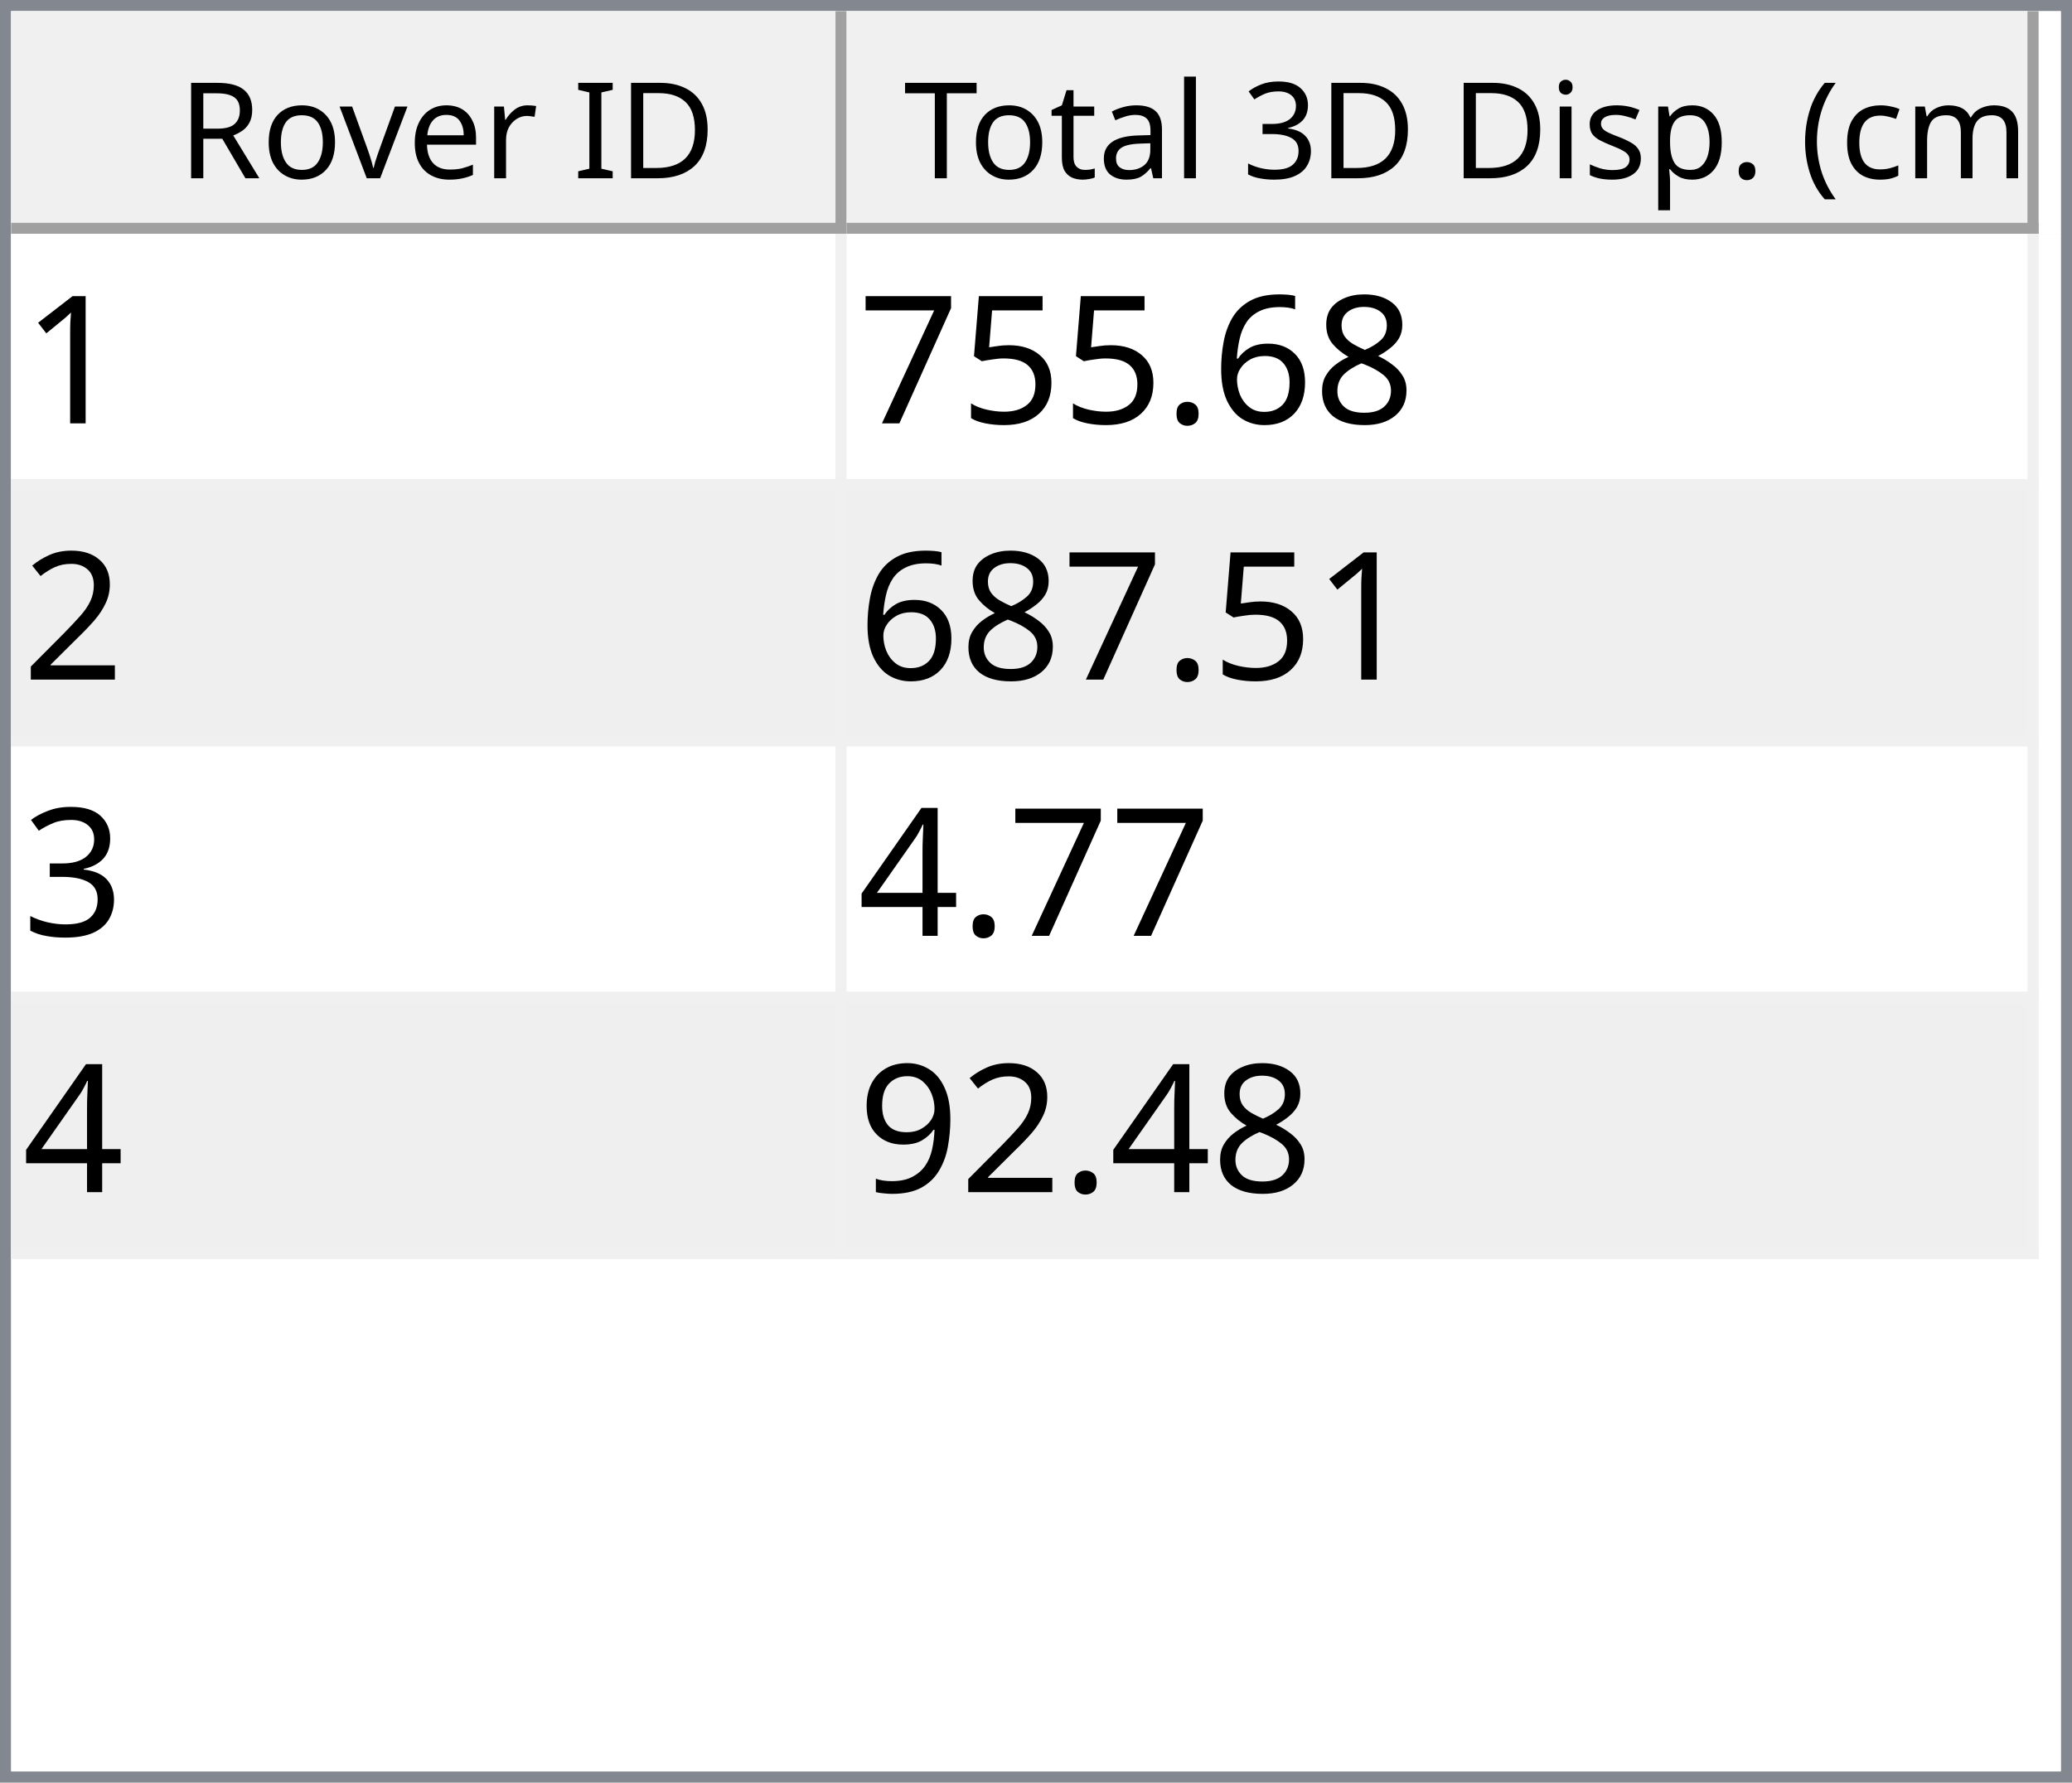
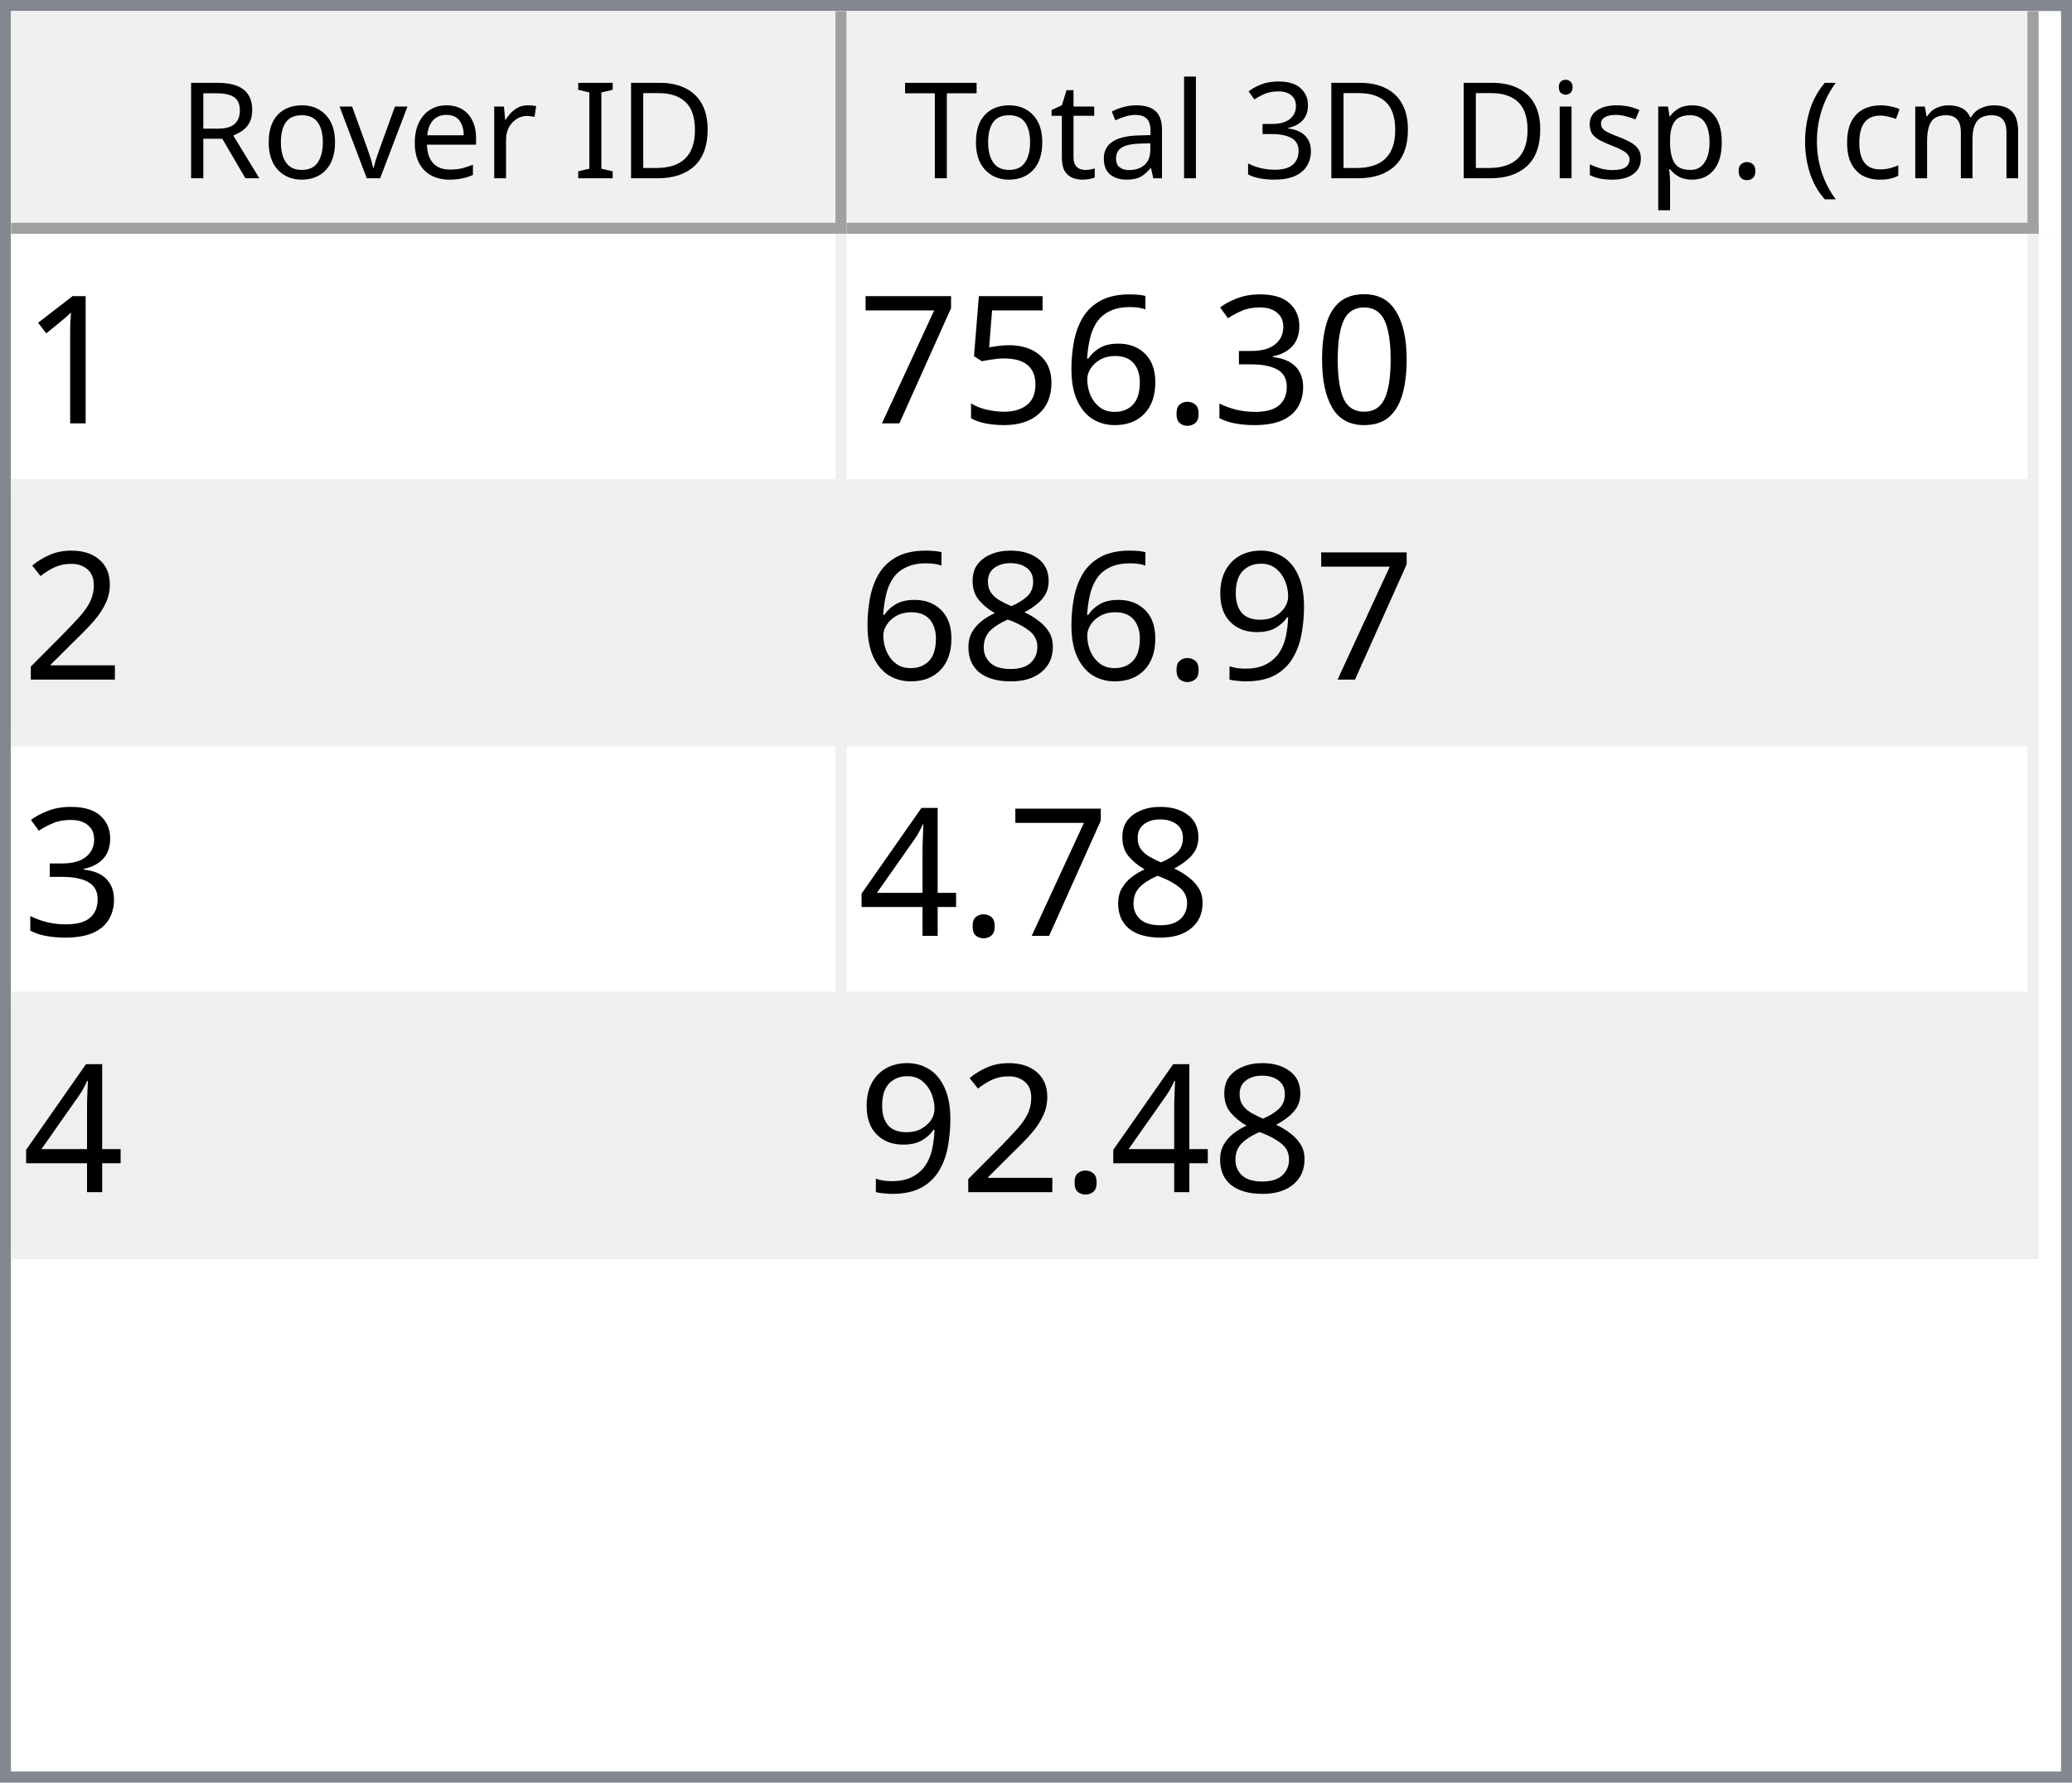
<svg xmlns="http://www.w3.org/2000/svg" style="fill-opacity:1; color-rendering:auto; color-interpolation:auto; text-rendering:auto; stroke:black; stroke-linecap:square; stroke-miterlimit:10; shape-rendering:auto; stroke-opacity:1; fill:black; stroke-dasharray:none; font-weight:normal; stroke-width:1; font-family:'Dialog'; font-style:normal; stroke-linejoin:miter; font-size:12px; stroke-dashoffset:0; image-rendering:auto;" width="186" height="160">
  <defs id="genericDefs" />
  <g>
    <defs id="defs1">
      <clipPath clipPathUnits="userSpaceOnUse" id="clipPath1">
        <path d="M0 0 L186 0 L186 160 L0 160 L0 0 Z" />
      </clipPath>
      <clipPath clipPathUnits="userSpaceOnUse" id="clipPath2">
        <path d="M0 0 L0 160 L186 160 L186 0 Z" />
      </clipPath>
      <clipPath clipPathUnits="userSpaceOnUse" id="clipPath3">
        <path d="M0 0 L0 20 L184 20 L184 0 Z" />
      </clipPath>
      <clipPath clipPathUnits="userSpaceOnUse" id="clipPath4">
        <path d="M0 0 L0 20 L75 20 L75 0 Z" />
      </clipPath>
      <clipPath clipPathUnits="userSpaceOnUse" id="clipPath5">
        <path d="M1 1 L1 19 L74 19 L74 1 Z" />
      </clipPath>
      <clipPath clipPathUnits="userSpaceOnUse" id="clipPath6">
        <path d="M0 0 L0 18 L73 18 L73 0 Z" />
      </clipPath>
      <clipPath clipPathUnits="userSpaceOnUse" id="clipPath7">
        <path d="M-0.5 -0.5 L-0.5 19.5 L74.5 19.5 L74.5 -0.5 Z" />
      </clipPath>
      <clipPath clipPathUnits="userSpaceOnUse" id="clipPath8">
        <path d="M0 0 L0 20 L107 20 L107 0 Z" />
      </clipPath>
      <clipPath clipPathUnits="userSpaceOnUse" id="clipPath9">
        <path d="M1 1 L1 19 L106 19 L106 1 Z" />
      </clipPath>
      <clipPath clipPathUnits="userSpaceOnUse" id="clipPath10">
        <path d="M0 0 L0 18 L105 18 L105 0 Z" />
      </clipPath>
      <clipPath clipPathUnits="userSpaceOnUse" id="clipPath11">
        <path d="M-0.5 -0.5 L-0.5 19.5 L106.5 19.5 L106.5 -0.5 Z" />
      </clipPath>
      <clipPath clipPathUnits="userSpaceOnUse" id="clipPath12">
        <path d="M0 0 L0 138 L184 138 L184 0 Z" />
      </clipPath>
      <clipPath clipPathUnits="userSpaceOnUse" id="clipPath13">
        <path d="M0 0 L0 92 L182 92 L182 0 Z" />
      </clipPath>
      <clipPath clipPathUnits="userSpaceOnUse" id="clipPath14">
        <path d="M-0.5 -0.5 L-0.5 91.5 L181.5 91.5 L181.5 -0.5 Z" />
      </clipPath>
      <clipPath clipPathUnits="userSpaceOnUse" id="clipPath15">
        <path d="M0 0 L0 22 L74 22 L74 0 Z" />
      </clipPath>
      <clipPath clipPathUnits="userSpaceOnUse" id="clipPath16">
        <path d="M0 0 L0 22 L106 22 L106 0 Z" />
      </clipPath>
      <font horiz-adv-x="64.551" id="font1">
        <font-face ascent="107.91" descent="25.098" units-per-em="100" style="font-style:normal; font-family:Segoe UI; font-weight:normal;" />
        <missing-glyph horiz-adv-x="64.551" d="M8.109 0 L8.109 68.266 L56.453 68.266 L56.453 0 L8.109 0 ZM15.328 7.234 L49.219 7.234 L49.219 61.031 L15.328 61.031 L15.328 7.234 Z" />
        <glyph unicode="D" horiz-adv-x="70.117" d="M9.188 0 L9.188 70.016 L28.516 70.016 Q65.531 70.016 65.531 35.891 Q65.531 19.672 55.25 9.836 Q44.969 0 27.734 0 L9.188 0 ZM17.391 62.594 L17.391 7.422 L27.828 7.422 Q41.609 7.422 49.273 14.797 Q56.938 22.172 56.938 35.688 Q56.938 62.594 28.328 62.594 L17.391 62.594 Z" />
        <glyph unicode="I" horiz-adv-x="26.611" d="M17.391 0 L9.188 0 L9.188 70.016 L17.391 70.016 L17.391 0 Z" />
        <glyph unicode=" " horiz-adv-x="27.393" d="" />
        <glyph unicode="r" horiz-adv-x="34.766" d="M34.188 41.891 Q32.078 43.5 28.125 43.5 Q23 43.5 19.555 38.672 Q16.109 33.844 16.109 25.484 L16.109 0 L8.109 0 L8.109 50 L16.109 50 L16.109 39.703 L16.312 39.703 Q18.016 44.969 21.531 47.922 Q25.047 50.875 29.391 50.875 Q32.516 50.875 34.188 50.203 L34.188 41.891 Z" />
        <glyph unicode="e" horiz-adv-x="52.295" d="M48.297 23 L12.984 23 Q13.188 14.656 17.484 10.109 Q21.781 5.562 29.297 5.562 Q37.75 5.562 44.828 11.141 L44.828 3.609 Q38.234 -1.172 27.391 -1.172 Q16.797 -1.172 10.742 5.641 Q4.688 12.453 4.688 24.812 Q4.688 36.469 11.305 43.82 Q17.922 51.172 27.734 51.172 Q37.547 51.172 42.922 44.828 Q48.297 38.484 48.297 27.203 L48.297 23 ZM40.094 29.781 Q40.047 36.719 36.75 40.578 Q33.453 44.438 27.594 44.438 Q21.922 44.438 17.969 40.383 Q14.016 36.328 13.094 29.781 L40.094 29.781 Z" />
        <glyph unicode="v" horiz-adv-x="47.9" d="M47.406 50 L27.484 0 L19.625 0 L0.688 50 L9.469 50 L22.172 13.672 Q23.578 9.672 23.922 6.688 L24.125 6.688 Q24.609 10.453 25.688 13.484 L38.969 50 L47.406 50 Z" />
        <glyph unicode="o" horiz-adv-x="58.594" d="M29 -1.172 Q17.922 -1.172 11.305 5.836 Q4.688 12.844 4.688 24.422 Q4.688 37.016 11.57 44.094 Q18.453 51.172 30.172 51.172 Q41.359 51.172 47.633 44.289 Q53.906 37.406 53.906 25.203 Q53.906 13.234 47.141 6.031 Q40.375 -1.172 29 -1.172 ZM29.594 44.438 Q21.875 44.438 17.383 39.188 Q12.891 33.938 12.891 24.703 Q12.891 15.828 17.43 10.695 Q21.969 5.562 29.594 5.562 Q37.359 5.562 41.531 10.594 Q45.703 15.625 45.703 24.906 Q45.703 34.281 41.531 39.359 Q37.359 44.438 29.594 44.438 Z" />
        <glyph unicode="R" horiz-adv-x="59.814" d="M59.375 0 L49.609 0 L37.891 19.625 Q36.281 22.359 34.766 24.289 Q33.25 26.219 31.664 27.438 Q30.078 28.656 28.25 29.219 Q26.422 29.781 24.125 29.781 L17.391 29.781 L17.391 0 L9.188 0 L9.188 70.016 L30.078 70.016 Q34.672 70.016 38.555 68.867 Q42.438 67.719 45.289 65.375 Q48.141 63.031 49.758 59.547 Q51.375 56.062 51.375 51.375 Q51.375 47.703 50.273 44.656 Q49.172 41.609 47.148 39.211 Q45.125 36.812 42.266 35.133 Q39.406 33.453 35.844 32.516 L35.844 32.328 Q37.594 31.547 38.891 30.547 Q40.188 29.547 41.359 28.18 Q42.531 26.812 43.68 25.078 Q44.828 23.344 46.234 21.047 L59.375 0 ZM17.391 62.594 L17.391 37.203 L28.516 37.203 Q31.594 37.203 34.203 38.133 Q36.812 39.062 38.719 40.797 Q40.625 42.531 41.703 45.047 Q42.781 47.562 42.781 50.688 Q42.781 56.297 39.141 59.445 Q35.5 62.594 28.609 62.594 L17.391 62.594 Z" />
        <glyph unicode=")" horiz-adv-x="30.176" d="M8.297 -15.922 L1.172 -15.922 Q16.406 2.344 16.406 26.812 Q16.406 51.469 1.078 70.016 L8.297 70.016 Q23.531 52.156 23.531 26.703 Q23.531 1.375 8.297 -15.922 Z" />
        <glyph unicode="m" horiz-adv-x="86.133" d="M79.109 0 L71.094 0 L71.094 28.719 Q71.094 37.016 68.531 40.727 Q65.969 44.438 59.906 44.438 Q54.781 44.438 51.195 39.75 Q47.609 35.062 47.609 28.516 L47.609 0 L39.594 0 L39.594 29.688 Q39.594 44.438 28.219 44.438 Q22.953 44.438 19.531 40.016 Q16.109 35.594 16.109 28.516 L16.109 0 L8.109 0 L8.109 50 L16.109 50 L16.109 42.094 L16.312 42.094 Q21.625 51.172 31.844 51.172 Q36.969 51.172 40.773 48.312 Q44.578 45.453 46 40.828 Q51.562 51.172 62.594 51.172 Q79.109 51.172 79.109 30.812 L79.109 0 Z" />
        <glyph unicode="c" horiz-adv-x="46.191" d="M42.188 2.297 Q36.422 -1.172 28.516 -1.172 Q17.828 -1.172 11.258 5.789 Q4.688 12.75 4.688 23.828 Q4.688 36.188 11.766 43.68 Q18.844 51.172 30.672 51.172 Q37.25 51.172 42.281 48.734 L42.281 40.531 Q36.719 44.438 30.375 44.438 Q22.703 44.438 17.797 38.945 Q12.891 33.453 12.891 24.516 Q12.891 15.719 17.508 10.641 Q22.125 5.562 29.891 5.562 Q36.422 5.562 42.188 9.906 L42.188 2.297 Z" />
        <glyph unicode="(" horiz-adv-x="30.176" d="M29.109 -15.922 L21.969 -15.922 Q6.844 1.375 6.844 26.703 Q6.844 52.156 21.969 70.016 L29.203 70.016 Q13.875 51.469 13.875 26.812 Q13.875 2.344 29.109 -15.922 Z" />
        <glyph unicode="." horiz-adv-x="21.68" d="M10.891 -1.078 Q8.641 -1.078 7.055 0.539 Q5.469 2.156 5.469 4.391 Q5.469 6.641 7.055 8.273 Q8.641 9.906 10.891 9.906 Q13.188 9.906 14.797 8.273 Q16.406 6.641 16.406 4.391 Q16.406 2.156 14.797 0.539 Q13.188 -1.078 10.891 -1.078 Z" />
        <glyph unicode="p" horiz-adv-x="58.789" d="M16.312 7.234 L16.109 7.234 L16.109 -23 L8.109 -23 L8.109 50 L16.109 50 L16.109 41.219 L16.312 41.219 Q22.219 51.172 33.594 51.172 Q43.266 51.172 48.688 44.461 Q54.109 37.75 54.109 26.469 Q54.109 13.922 48 6.375 Q41.891 -1.172 31.297 -1.172 Q21.578 -1.172 16.312 7.234 ZM16.109 27.391 L16.109 20.406 Q16.109 14.203 20.141 9.883 Q24.172 5.562 30.375 5.562 Q37.641 5.562 41.773 11.133 Q45.906 16.703 45.906 26.609 Q45.906 34.969 42.047 39.703 Q38.188 44.438 31.594 44.438 Q24.609 44.438 20.359 39.578 Q16.109 34.719 16.109 27.391 Z" />
        <glyph unicode="s" horiz-adv-x="42.432" d="M5.078 1.812 L5.078 10.406 Q11.625 5.562 19.484 5.562 Q30.031 5.562 30.031 12.594 Q30.031 14.594 29.125 15.992 Q28.219 17.391 26.68 18.461 Q25.141 19.531 23.07 20.383 Q21 21.234 18.609 22.172 Q15.281 23.484 12.766 24.828 Q10.25 26.172 8.57 27.859 Q6.891 29.547 6.031 31.695 Q5.172 33.844 5.172 36.719 Q5.172 40.234 6.789 42.945 Q8.406 45.656 11.086 47.484 Q13.766 49.312 17.211 50.242 Q20.656 51.172 24.312 51.172 Q30.812 51.172 35.938 48.922 L35.938 40.828 Q30.422 44.438 23.25 44.438 Q21 44.438 19.195 43.922 Q17.391 43.406 16.094 42.477 Q14.797 41.547 14.086 40.258 Q13.375 38.969 13.375 37.406 Q13.375 35.453 14.086 34.133 Q14.797 32.812 16.164 31.789 Q17.531 30.766 19.484 29.938 Q21.438 29.109 23.922 28.125 Q27.25 26.859 29.883 25.516 Q32.516 24.172 34.375 22.484 Q36.234 20.797 37.234 18.602 Q38.234 16.406 38.234 13.375 Q38.234 9.672 36.602 6.938 Q34.969 4.203 32.234 2.398 Q29.5 0.594 25.93 -0.289 Q22.359 -1.172 18.453 -1.172 Q10.75 -1.172 5.078 1.812 Z" />
        <glyph unicode="i" horiz-adv-x="24.219" d="M12.203 62.703 Q10.062 62.703 8.547 64.164 Q7.031 65.625 7.031 67.875 Q7.031 70.125 8.547 71.609 Q10.062 73.094 12.203 73.094 Q14.406 73.094 15.945 71.609 Q17.484 70.125 17.484 67.875 Q17.484 65.719 15.945 64.211 Q14.406 62.703 12.203 62.703 ZM16.109 0 L8.109 0 L8.109 50 L16.109 50 L16.109 0 Z" />
        <glyph unicode="3" horiz-adv-x="53.906" d="M46.531 19.828 Q46.531 15.094 44.75 11.211 Q42.969 7.328 39.719 4.57 Q36.469 1.812 31.93 0.297 Q27.391 -1.219 21.922 -1.219 Q11.922 -1.219 6 2.594 L6 11.188 Q13.094 5.609 22.219 5.609 Q25.875 5.609 28.828 6.539 Q31.781 7.469 33.906 9.227 Q36.031 10.984 37.18 13.477 Q38.328 15.969 38.328 19.094 Q38.328 32.812 18.797 32.812 L12.984 32.812 L12.984 39.594 L18.5 39.594 Q35.797 39.594 35.797 52.484 Q35.797 64.406 22.609 64.406 Q15.188 64.406 8.688 59.422 L8.688 67.188 Q15.375 71.188 24.609 71.188 Q29 71.188 32.57 69.969 Q36.141 68.75 38.68 66.555 Q41.219 64.359 42.609 61.281 Q44 58.203 44 54.5 Q44 40.672 30.031 36.719 L30.031 36.531 Q33.594 36.141 36.625 34.797 Q39.656 33.453 41.852 31.305 Q44.047 29.156 45.289 26.25 Q46.531 23.344 46.531 19.828 Z" />
        <glyph unicode="l" horiz-adv-x="24.219" d="M16.109 0 L8.109 0 L8.109 74.031 L16.109 74.031 L16.109 0 Z" />
        <glyph unicode="a" horiz-adv-x="50.879" d="M43.891 0 L35.891 0 L35.891 7.812 L35.688 7.812 Q30.469 -1.172 20.312 -1.172 Q12.844 -1.172 8.617 2.781 Q4.391 6.734 4.391 13.281 Q4.391 27.297 20.906 29.594 L35.891 31.688 Q35.891 44.438 25.594 44.438 Q16.547 44.438 9.281 38.281 L9.281 46.484 Q16.656 51.172 26.266 51.172 Q43.891 51.172 43.891 32.516 L43.891 0 ZM35.891 25.297 L23.828 23.641 Q18.266 22.859 15.43 20.875 Q12.594 18.891 12.594 13.875 Q12.594 10.203 15.211 7.883 Q17.828 5.562 22.172 5.562 Q28.125 5.562 32.008 9.742 Q35.891 13.922 35.891 20.312 L35.891 25.297 Z" />
        <glyph unicode="t" horiz-adv-x="33.887" d="M31.297 0.484 Q28.469 -1.078 23.828 -1.078 Q10.688 -1.078 10.688 13.578 L10.688 43.172 L2.094 43.172 L2.094 50 L10.688 50 L10.688 62.203 L18.703 64.797 L18.703 50 L31.297 50 L31.297 43.172 L18.703 43.172 L18.703 14.984 Q18.703 9.969 20.414 7.82 Q22.125 5.672 26.078 5.672 Q29.109 5.672 31.297 7.328 L31.297 0.484 Z" />
        <glyph unicode="T" horiz-adv-x="52.393" d="M50.594 62.594 L30.375 62.594 L30.375 0 L22.172 0 L22.172 62.594 L2 62.594 L2 70.016 L50.594 70.016 L50.594 62.594 Z" />
      </font>
      <font horiz-adv-x="75.0" id="font2">
        <font-face ascent="100.537" descent="21.973" units-per-em="100" style="font-style:normal; font-family:sans-serif; font-weight:normal;" />
        <missing-glyph horiz-adv-x="75.0" d="M12.5 0 L12.5 62.5 L62.5 62.5 L62.5 0 L12.5 0 ZM14.062 1.562 L60.938 1.562 L60.938 60.938 L14.062 60.938 L14.062 1.562 Z" />
        <glyph unicode="1" horiz-adv-x="55.615" d="M37.25 0 L28.469 0 L28.469 56 Q25.297 52.984 20.141 49.953 Q14.984 46.922 10.891 45.406 L10.891 53.906 Q18.266 57.375 23.781 62.305 Q29.297 67.234 31.594 71.875 L37.25 71.875 L37.25 0 Z" />
-         <glyph unicode="8" horiz-adv-x="55.615" d="M17.672 38.812 Q12.203 40.828 9.57 44.539 Q6.938 48.25 6.938 53.422 Q6.938 61.234 12.555 66.555 Q18.172 71.875 27.484 71.875 Q36.859 71.875 42.578 66.43 Q48.297 60.984 48.297 53.172 Q48.297 48.188 45.68 44.508 Q43.062 40.828 37.75 38.812 Q44.344 36.672 47.781 31.883 Q51.219 27.094 51.219 20.453 Q51.219 11.281 44.727 5.031 Q38.234 -1.219 27.641 -1.219 Q17.047 -1.219 10.547 5.055 Q4.047 11.328 4.047 20.703 Q4.047 27.688 7.594 32.398 Q11.141 37.109 17.672 38.812 ZM15.922 53.719 Q15.922 48.641 19.195 45.414 Q22.469 42.188 27.688 42.188 Q32.766 42.188 36.016 45.383 Q39.266 48.578 39.266 53.219 Q39.266 58.062 35.914 61.359 Q32.562 64.656 27.594 64.656 Q22.562 64.656 19.242 61.43 Q15.922 58.203 15.922 53.719 ZM13.094 20.656 Q13.094 16.891 14.875 13.375 Q16.656 9.859 20.172 7.93 Q23.688 6 27.734 6 Q34.031 6 38.133 10.055 Q42.234 14.109 42.234 20.359 Q42.234 26.703 38.016 30.859 Q33.797 35.016 27.438 35.016 Q21.234 35.016 17.164 30.914 Q13.094 26.812 13.094 20.656 Z" />
+         <glyph unicode="0" horiz-adv-x="55.615" d="M4.156 35.297 Q4.156 48 6.766 55.742 Q9.375 63.484 14.523 67.68 Q19.672 71.875 27.484 71.875 Q33.25 71.875 37.594 69.555 Q41.938 67.234 44.773 62.867 Q47.609 58.5 49.219 52.227 Q50.828 45.953 50.828 35.297 Q50.828 22.703 48.242 14.969 Q45.656 7.234 40.508 3.008 Q35.359 -1.219 27.484 -1.219 Q17.141 -1.219 11.234 6.203 Q4.156 15.141 4.156 35.297 ZM13.188 35.297 Q13.188 17.672 17.312 11.836 Q21.438 6 27.484 6 Q33.547 6 37.672 11.859 Q41.797 17.719 41.797 35.297 Q41.797 52.984 37.672 58.789 Q33.547 64.594 27.391 64.594 Q21.344 64.594 17.719 59.469 Q13.188 52.938 13.188 35.297 Z" />
+         <glyph unicode="3" horiz-adv-x="55.615" d="M4.203 18.891 L12.984 20.062 Q14.5 12.594 18.141 9.297 Q21.781 6 27 6 Q33.203 6 37.477 10.297 Q41.75 14.594 41.75 20.953 Q41.75 27 37.797 30.93 Q33.844 34.859 27.734 34.859 Q25.25 34.859 21.531 33.891 L22.516 41.609 Q23.391 41.5 23.922 41.5 Q29.547 41.5 34.039 44.43 Q38.531 47.359 38.531 53.469 Q38.531 58.297 35.258 61.477 Q31.984 64.656 26.812 64.656 Q21.688 64.656 18.266 61.43 Q14.844 58.203 13.875 51.766 L5.078 53.328 Q6.688 62.156 12.398 67.016 Q18.109 71.875 26.609 71.875 Q32.469 71.875 37.398 69.359 Q42.328 66.844 44.945 62.5 Q47.562 58.156 47.562 53.266 Q47.562 48.641 45.07 44.828 Q42.578 41.016 37.703 38.766 Q44.047 37.312 47.562 32.695 Q51.078 28.078 51.078 21.141 Q51.078 11.766 44.242 5.25 Q37.406 -1.266 26.953 -1.266 Q17.531 -1.266 11.305 4.352 Q5.078 9.969 4.203 18.891 Z" />
+         <glyph unicode="." horiz-adv-x="27.783" d="M9.078 0 L9.078 10.016 L19.094 10.016 L19.094 0 L9.078 0 Z" />
        <glyph unicode="6" horiz-adv-x="55.615" d="M49.75 54.047 L41.016 53.375 Q39.844 58.547 37.703 60.891 Q34.125 64.656 28.906 64.656 Q24.703 64.656 21.531 62.312 Q17.391 59.281 14.992 53.469 Q12.594 47.656 12.5 36.922 Q15.672 41.75 20.266 44.094 Q24.859 46.438 29.891 46.438 Q38.672 46.438 44.852 39.969 Q51.031 33.5 51.031 23.25 Q51.031 16.5 48.125 10.719 Q45.219 4.938 40.141 1.859 Q35.062 -1.219 28.609 -1.219 Q17.625 -1.219 10.695 6.859 Q3.766 14.938 3.766 33.5 Q3.766 54.25 11.422 63.672 Q18.109 71.875 29.438 71.875 Q37.891 71.875 43.289 67.141 Q48.688 62.406 49.75 54.047 ZM13.875 23.188 Q13.875 18.656 15.797 14.508 Q17.719 10.359 21.188 8.18 Q24.656 6 28.469 6 Q34.031 6 38.039 10.492 Q42.047 14.984 42.047 22.703 Q42.047 30.125 38.086 34.398 Q34.125 38.672 28.125 38.672 Q22.172 38.672 18.023 34.398 Q13.875 30.125 13.875 23.188 Z" />
-         <glyph unicode="." horiz-adv-x="27.783" d="M9.078 0 L9.078 10.016 L19.094 10.016 L19.094 0 L9.078 0 Z" />
        <glyph unicode="5" horiz-adv-x="55.615" d="M4.156 18.75 L13.375 19.531 Q14.406 12.797 18.141 9.398 Q21.875 6 27.156 6 Q33.5 6 37.891 10.789 Q42.281 15.578 42.281 23.484 Q42.281 31 38.062 35.352 Q33.844 39.703 27 39.703 Q22.75 39.703 19.336 37.773 Q15.922 35.844 13.969 32.766 L5.719 33.844 L12.641 70.609 L48.25 70.609 L48.25 62.203 L19.672 62.203 L15.828 42.969 Q22.266 47.469 29.344 47.469 Q38.719 47.469 45.164 40.969 Q51.609 34.469 51.609 24.266 Q51.609 14.547 45.953 7.469 Q39.062 -1.219 27.156 -1.219 Q17.391 -1.219 11.211 4.25 Q5.031 9.719 4.156 18.75 Z" />
        <glyph unicode="7" horiz-adv-x="55.615" d="M4.734 62.203 L4.734 70.656 L51.078 70.656 L51.078 63.812 Q44.234 56.547 37.523 44.484 Q30.812 32.422 27.156 19.672 Q24.516 10.688 23.781 0 L14.75 0 Q14.891 8.453 18.062 20.414 Q21.234 32.375 27.172 43.484 Q33.109 54.594 39.797 62.203 L4.734 62.203 Z" />
        <glyph unicode="2" horiz-adv-x="55.615" d="M50.344 8.453 L50.344 0 L3.031 0 Q2.938 3.172 4.047 6.109 Q5.859 10.938 9.836 15.625 Q13.812 20.312 21.344 26.469 Q33.016 36.031 37.117 41.625 Q41.219 47.219 41.219 52.203 Q41.219 57.422 37.477 61.008 Q33.734 64.594 27.734 64.594 Q21.391 64.594 17.578 60.789 Q13.766 56.984 13.719 50.25 L4.688 51.172 Q5.609 61.281 11.664 66.578 Q17.719 71.875 27.938 71.875 Q38.234 71.875 44.242 66.164 Q50.25 60.453 50.25 52 Q50.25 47.703 48.492 43.555 Q46.734 39.406 42.656 34.812 Q38.578 30.219 29.109 22.219 Q21.188 15.578 18.945 13.211 Q16.703 10.844 15.234 8.453 L50.344 8.453 Z" />
-         <glyph unicode="3" horiz-adv-x="55.615" d="M4.203 18.891 L12.984 20.062 Q14.5 12.594 18.141 9.297 Q21.781 6 27 6 Q33.203 6 37.477 10.297 Q41.75 14.594 41.75 20.953 Q41.75 27 37.797 30.93 Q33.844 34.859 27.734 34.859 Q25.25 34.859 21.531 33.891 L22.516 41.609 Q23.391 41.5 23.922 41.5 Q29.547 41.5 34.039 44.43 Q38.531 47.359 38.531 53.469 Q38.531 58.297 35.258 61.477 Q31.984 64.656 26.812 64.656 Q21.688 64.656 18.266 61.43 Q14.844 58.203 13.875 51.766 L5.078 53.328 Q6.688 62.156 12.398 67.016 Q18.109 71.875 26.609 71.875 Q32.469 71.875 37.398 69.359 Q42.328 66.844 44.945 62.5 Q47.562 58.156 47.562 53.266 Q47.562 48.641 45.07 44.828 Q42.578 41.016 37.703 38.766 Q44.047 37.312 47.562 32.695 Q51.078 28.078 51.078 21.141 Q51.078 11.766 44.242 5.25 Q37.406 -1.266 26.953 -1.266 Q17.531 -1.266 11.305 4.352 Q5.078 9.969 4.203 18.891 Z" />
+         <glyph unicode="9" horiz-adv-x="55.615" d="M5.469 16.547 L13.922 17.328 Q14.984 11.375 18.016 8.688 Q21.047 6 25.781 6 Q29.828 6 32.883 7.859 Q35.938 9.719 37.891 12.82 Q39.844 15.922 41.164 21.195 Q42.484 26.469 42.484 31.938 Q42.484 32.516 42.438 33.688 Q39.797 29.5 35.234 26.883 Q30.672 24.266 25.344 24.266 Q16.453 24.266 10.305 30.711 Q4.156 37.156 4.156 47.703 Q4.156 58.594 10.578 65.234 Q17 71.875 26.656 71.875 Q33.641 71.875 39.43 68.117 Q45.219 64.359 48.219 57.398 Q51.219 50.438 51.219 37.25 Q51.219 23.531 48.242 15.406 Q45.266 7.281 39.383 3.031 Q33.5 -1.219 25.594 -1.219 Q17.188 -1.219 11.867 3.445 Q6.547 8.109 5.469 16.547 ZM41.453 48.141 Q41.453 55.719 37.43 60.156 Q33.406 64.594 27.734 64.594 Q21.875 64.594 17.531 59.812 Q13.188 55.031 13.188 47.406 Q13.188 40.578 17.312 36.305 Q21.438 32.031 27.484 32.031 Q33.594 32.031 37.523 36.305 Q41.453 40.578 41.453 48.141 Z" />
+         <glyph unicode="8" horiz-adv-x="55.615" d="M17.672 38.812 Q12.203 40.828 9.57 44.539 Q6.938 48.25 6.938 53.422 Q6.938 61.234 12.555 66.555 Q18.172 71.875 27.484 71.875 Q36.859 71.875 42.578 66.43 Q48.297 60.984 48.297 53.172 Q48.297 48.188 45.68 44.508 Q43.062 40.828 37.75 38.812 Q44.344 36.672 47.781 31.883 Q51.219 27.094 51.219 20.453 Q51.219 11.281 44.727 5.031 Q38.234 -1.219 27.641 -1.219 Q17.047 -1.219 10.547 5.055 Q4.047 11.328 4.047 20.703 Q4.047 27.688 7.594 32.398 Q11.141 37.109 17.672 38.812 ZM15.922 53.719 Q15.922 48.641 19.195 45.414 Q22.469 42.188 27.688 42.188 Q32.766 42.188 36.016 45.383 Q39.266 48.578 39.266 53.219 Q39.266 58.062 35.914 61.359 Q32.562 64.656 27.594 64.656 Q22.562 64.656 19.242 61.43 Q15.922 58.203 15.922 53.719 ZM13.094 20.656 Q13.094 16.891 14.875 13.375 Q16.656 9.859 20.172 7.93 Q23.688 6 27.734 6 Q34.031 6 38.133 10.055 Q42.234 14.109 42.234 20.359 Q42.234 26.703 38.016 30.859 Q33.797 35.016 27.438 35.016 Q21.234 35.016 17.164 30.914 Q13.094 26.812 13.094 20.656 Z" />
        <glyph unicode="4" horiz-adv-x="55.615" d="M32.328 0 L32.328 17.141 L1.266 17.141 L1.266 25.203 L33.938 71.578 L41.109 71.578 L41.109 25.203 L50.781 25.203 L50.781 17.141 L41.109 17.141 L41.109 0 L32.328 0 ZM32.328 25.203 L32.328 57.469 L9.906 25.203 L32.328 25.203 Z" />
-         <glyph unicode="9" horiz-adv-x="55.615" d="M5.469 16.547 L13.922 17.328 Q14.984 11.375 18.016 8.688 Q21.047 6 25.781 6 Q29.828 6 32.883 7.859 Q35.938 9.719 37.891 12.82 Q39.844 15.922 41.164 21.195 Q42.484 26.469 42.484 31.938 Q42.484 32.516 42.438 33.688 Q39.797 29.5 35.234 26.883 Q30.672 24.266 25.344 24.266 Q16.453 24.266 10.305 30.711 Q4.156 37.156 4.156 47.703 Q4.156 58.594 10.578 65.234 Q17 71.875 26.656 71.875 Q33.641 71.875 39.43 68.117 Q45.219 64.359 48.219 57.398 Q51.219 50.438 51.219 37.25 Q51.219 23.531 48.242 15.406 Q45.266 7.281 39.383 3.031 Q33.5 -1.219 25.594 -1.219 Q17.188 -1.219 11.867 3.445 Q6.547 8.109 5.469 16.547 ZM41.453 48.141 Q41.453 55.719 37.43 60.156 Q33.406 64.594 27.734 64.594 Q21.875 64.594 17.531 59.812 Q13.188 55.031 13.188 47.406 Q13.188 40.578 17.312 36.305 Q21.438 32.031 27.484 32.031 Q33.594 32.031 37.523 36.305 Q41.453 40.578 41.453 48.141 Z" />
      </font>
    </defs>
    <g style="fill:white; stroke:white;">
      <rect x="0" y="0" width="186" style="clip-path:url(#clipPath1); stroke:none;" height="160" />
    </g>
    <g style="fill:white; text-rendering:optimizeSpeed; color-rendering:optimizeSpeed; image-rendering:optimizeSpeed; shape-rendering:crispEdges; stroke:white; color-interpolation:sRGB;">
      <rect x="0" width="186" height="160" y="0" style="stroke:none;" />
      <path style="stroke:none;" d="M0 160 L186 160 L186 0 L0 0 Z" />
    </g>
    <g style="fill:rgb(240,240,240); font-family:'Segoe UI'; stroke:rgb(240,240,240);">
      <rect x="0" y="0" width="186" style="clip-path:url(#clipPath2); stroke:none;" height="160" />
    </g>
    <g style="fill:rgb(130,135,144); font-family:'Segoe UI'; stroke:rgb(130,135,144);">
      <path d="M0 0 L186 0 L186 160 L0 160 L0 0 ZM1 1 L185 1 L185 159 L1 159 L1 1 Z" style="fill-rule:evenodd; clip-path:url(#clipPath2); stroke:none;" />
    </g>
    <g style="fill:white; font-family:'Segoe UI'; stroke:white;" transform="translate(1,1)">
      <rect x="0" y="0" width="184" style="clip-path:url(#clipPath3); stroke:none;" height="20" />
    </g>
    <g style="fill:rgb(240,240,240); font-family:'Segoe UI'; stroke:rgb(240,240,240);" transform="translate(1,1)">
      <rect x="0" y="0" width="75" style="clip-path:url(#clipPath4); stroke:none;" height="20" />
    </g>
    <g style="font-family:'Segoe UI';" transform="translate(2,2)">
      <text x="14" xml:space="preserve" y="14" style="clip-path:url(#clipPath6); stroke:none;">Rover ID</text>
    </g>
    <g style="fill:rgb(160,160,160); font-family:'Segoe UI'; stroke:rgb(160,160,160); stroke-linejoin:bevel;" transform="translate(1.5,1.5)">
      <line x1="74" x2="74" y1="0" style="fill:none; clip-path:url(#clipPath7);" y2="19" />
    </g>
    <g style="fill:rgb(160,160,160); font-family:'Segoe UI'; stroke:rgb(160,160,160); stroke-linejoin:bevel;" transform="matrix(1,0,0,1,1,1) translate(0.5,0.5)">
      <line x1="0" x2="74" y1="19" style="fill:none; clip-path:url(#clipPath7);" y2="19" />
    </g>
    <g style="fill:rgb(240,240,240); font-family:'Segoe UI'; stroke:rgb(240,240,240);" transform="translate(76,1)">
      <rect x="0" y="0" width="107" style="clip-path:url(#clipPath8); stroke:none;" height="20" />
    </g>
    <g style="font-family:'Segoe UI';" transform="translate(77,2)">
      <text x="1" xml:space="preserve" y="14" style="clip-path:url(#clipPath10); stroke:none;"> Total 3D Disp. (cm)</text>
    </g>
    <g style="fill:rgb(160,160,160); font-family:'Segoe UI'; stroke:rgb(160,160,160); stroke-linejoin:bevel;" transform="translate(76.5,1.5)">
      <line x1="106" x2="106" y1="0" style="fill:none; clip-path:url(#clipPath11);" y2="19" />
    </g>
    <g style="fill:rgb(160,160,160); font-family:'Segoe UI'; stroke:rgb(160,160,160); stroke-linejoin:bevel;" transform="matrix(1,0,0,1,76,1) translate(0.5,0.5)">
      <line x1="0" x2="106" y1="19" style="fill:none; clip-path:url(#clipPath11);" y2="19" />
    </g>
    <g style="fill:white; font-family:'Segoe UI'; stroke:white;" transform="translate(1,21)">
      <rect x="0" y="0" width="184" style="clip-path:url(#clipPath12); stroke:none;" height="138" />
    </g>
    <g style="fill:rgb(240,240,240); font-size:16px; font-family:sans-serif; stroke:rgb(240,240,240);" transform="translate(1,21)">
      <rect x="0" y="0" width="182" style="clip-path:url(#clipPath13); stroke:none;" height="92" />
      <line transform="translate(0.5,0.5)" x1="0" x2="181" y1="22" style="clip-path:url(#clipPath14); fill:none; stroke-linejoin:bevel;" y2="22" />
    </g>
    <g transform="matrix(1,0,0,1,1,21) translate(0.5,0.5)" style="fill:rgb(240,240,240); font-size:16px; font-family:sans-serif; stroke:rgb(240,240,240); stroke-linejoin:bevel;">
      <line x1="0" x2="181" y1="45" style="fill:none; clip-path:url(#clipPath14);" y2="45" />
    </g>
    <g transform="matrix(1,0,0,1,1,21) translate(0.5,0.5)" style="fill:rgb(240,240,240); font-size:16px; font-family:sans-serif; stroke:rgb(240,240,240); stroke-linejoin:bevel;">
      <line x1="0" x2="181" y1="68" style="fill:none; clip-path:url(#clipPath14);" y2="68" />
    </g>
    <g transform="matrix(1,0,0,1,1,21) translate(0.5,0.5)" style="fill:rgb(240,240,240); font-size:16px; font-family:sans-serif; stroke:rgb(240,240,240); stroke-linejoin:bevel;">
      <line x1="0" x2="181" y1="91" style="fill:none; clip-path:url(#clipPath14);" y2="91" />
    </g>
    <g transform="matrix(1,0,0,1,1,21) translate(0.5,0.5)" style="fill:rgb(240,240,240); font-size:16px; font-family:sans-serif; stroke:rgb(240,240,240); stroke-linejoin:bevel;">
      <line x1="74" x2="74" y1="0" style="fill:none; clip-path:url(#clipPath14);" y2="91" />
    </g>
    <g transform="matrix(1,0,0,1,1,21) translate(0.5,0.5)" style="fill:rgb(240,240,240); font-size:16px; font-family:sans-serif; stroke:rgb(240,240,240); stroke-linejoin:bevel;">
      <line x1="181" x2="181" y1="0" style="fill:none; clip-path:url(#clipPath14);" y2="91" />
    </g>
    <g style="fill:white; font-size:16px; font-family:sans-serif; stroke:white;" transform="matrix(1,0,0,1,1,21)">
      <rect x="0" y="0" width="74" style="clip-path:url(#clipPath15); stroke:none;" height="22" />
      <text x="1" y="17" style="fill:black; clip-path:url(#clipPath15); stroke:none;" xml:space="preserve">1</text>
    </g>
    <g style="fill:white; font-size:16px; font-family:sans-serif; stroke:white;" transform="matrix(1,0,0,1,1,21) translate(75,0)">
      <rect x="0" y="0" width="106" style="clip-path:url(#clipPath16); stroke:none;" height="22" />
-       <text x="1" y="17" style="fill:black; clip-path:url(#clipPath16); stroke:none;" xml:space="preserve">755.68</text>
+       <text x="1" y="17" style="fill:black; clip-path:url(#clipPath16); stroke:none;" xml:space="preserve">756.30</text>
    </g>
    <g style="fill:rgb(239,239,239); font-size:16px; font-family:sans-serif; stroke:rgb(239,239,239);" transform="matrix(1,0,0,1,1,21) translate(0,23)">
      <rect x="0" y="0" width="74" style="clip-path:url(#clipPath15); stroke:none;" height="22" />
      <text x="1" y="17" style="fill:black; clip-path:url(#clipPath15); stroke:none;" xml:space="preserve">2</text>
    </g>
    <g style="fill:rgb(239,239,239); font-size:16px; font-family:sans-serif; stroke:rgb(239,239,239);" transform="matrix(1,0,0,1,1,21) translate(75,23)">
      <rect x="0" y="0" width="106" style="clip-path:url(#clipPath16); stroke:none;" height="22" />
-       <text x="1" y="17" style="fill:black; clip-path:url(#clipPath16); stroke:none;" xml:space="preserve">687.51</text>
+       <text x="1" y="17" style="fill:black; clip-path:url(#clipPath16); stroke:none;" xml:space="preserve">686.97</text>
    </g>
    <g style="fill:white; font-size:16px; font-family:sans-serif; stroke:white;" transform="matrix(1,0,0,1,1,21) translate(0,46)">
      <rect x="0" y="0" width="74" style="clip-path:url(#clipPath15); stroke:none;" height="22" />
      <text x="1" y="17" style="fill:black; clip-path:url(#clipPath15); stroke:none;" xml:space="preserve">3</text>
    </g>
    <g style="fill:white; font-size:16px; font-family:sans-serif; stroke:white;" transform="matrix(1,0,0,1,1,21) translate(75,46)">
      <rect x="0" y="0" width="106" style="clip-path:url(#clipPath16); stroke:none;" height="22" />
-       <text x="1" y="17" style="fill:black; clip-path:url(#clipPath16); stroke:none;" xml:space="preserve">4.77</text>
+       <text x="1" y="17" style="fill:black; clip-path:url(#clipPath16); stroke:none;" xml:space="preserve">4.78</text>
    </g>
    <g style="fill:rgb(239,239,239); font-size:16px; font-family:sans-serif; stroke:rgb(239,239,239);" transform="matrix(1,0,0,1,1,21) translate(0,69)">
      <rect x="0" y="0" width="74" style="clip-path:url(#clipPath15); stroke:none;" height="22" />
      <text x="1" y="17" style="fill:black; clip-path:url(#clipPath15); stroke:none;" xml:space="preserve">4</text>
    </g>
    <g style="fill:rgb(239,239,239); font-size:16px; font-family:sans-serif; stroke:rgb(239,239,239);" transform="matrix(1,0,0,1,1,21) translate(75,69)">
      <rect x="0" y="0" width="106" style="clip-path:url(#clipPath16); stroke:none;" height="22" />
      <text x="1" y="17" style="fill:black; clip-path:url(#clipPath16); stroke:none;" xml:space="preserve">92.48</text>
    </g>
  </g>
</svg>
